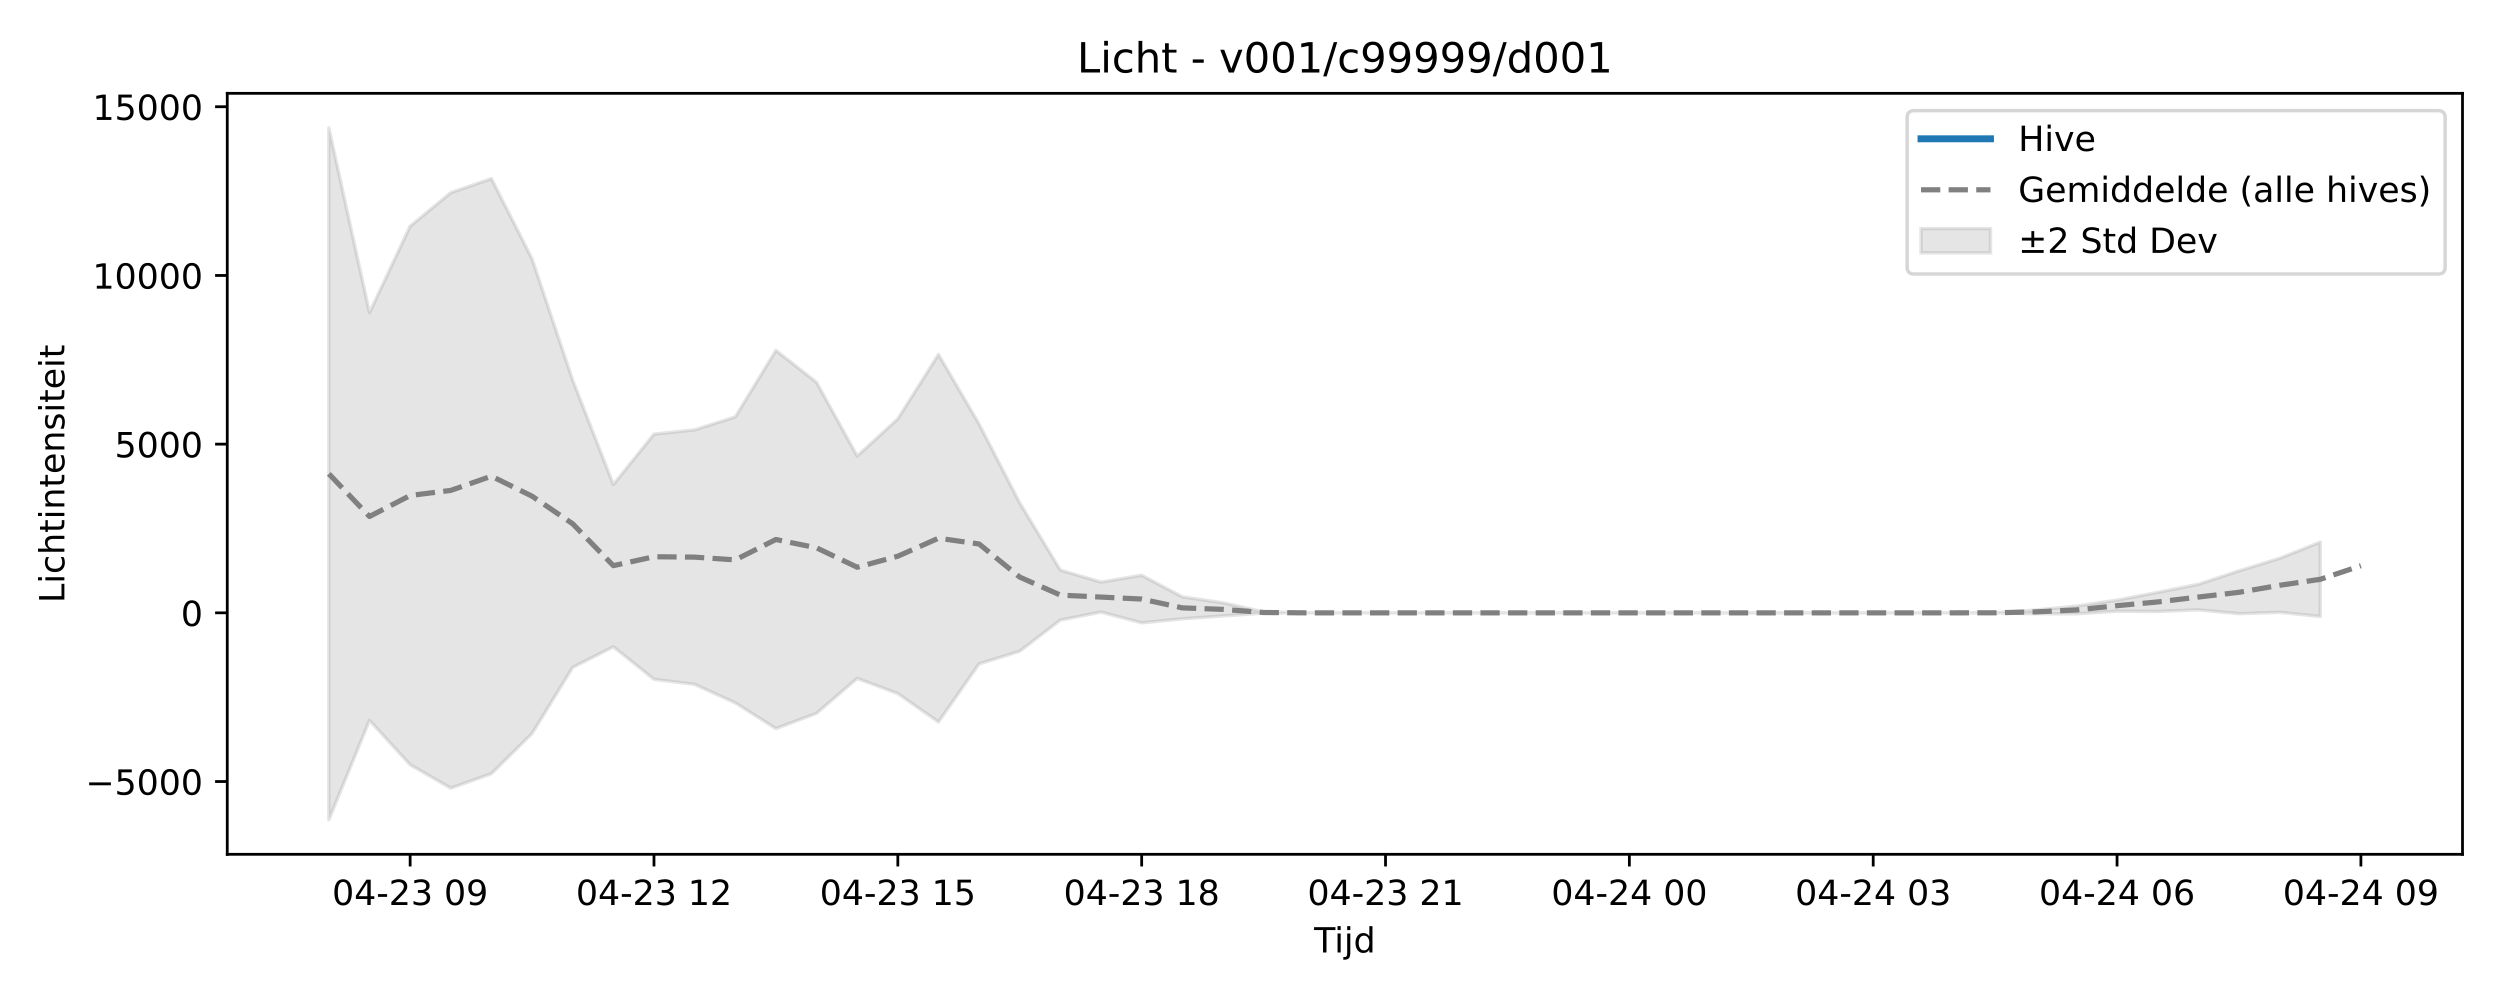
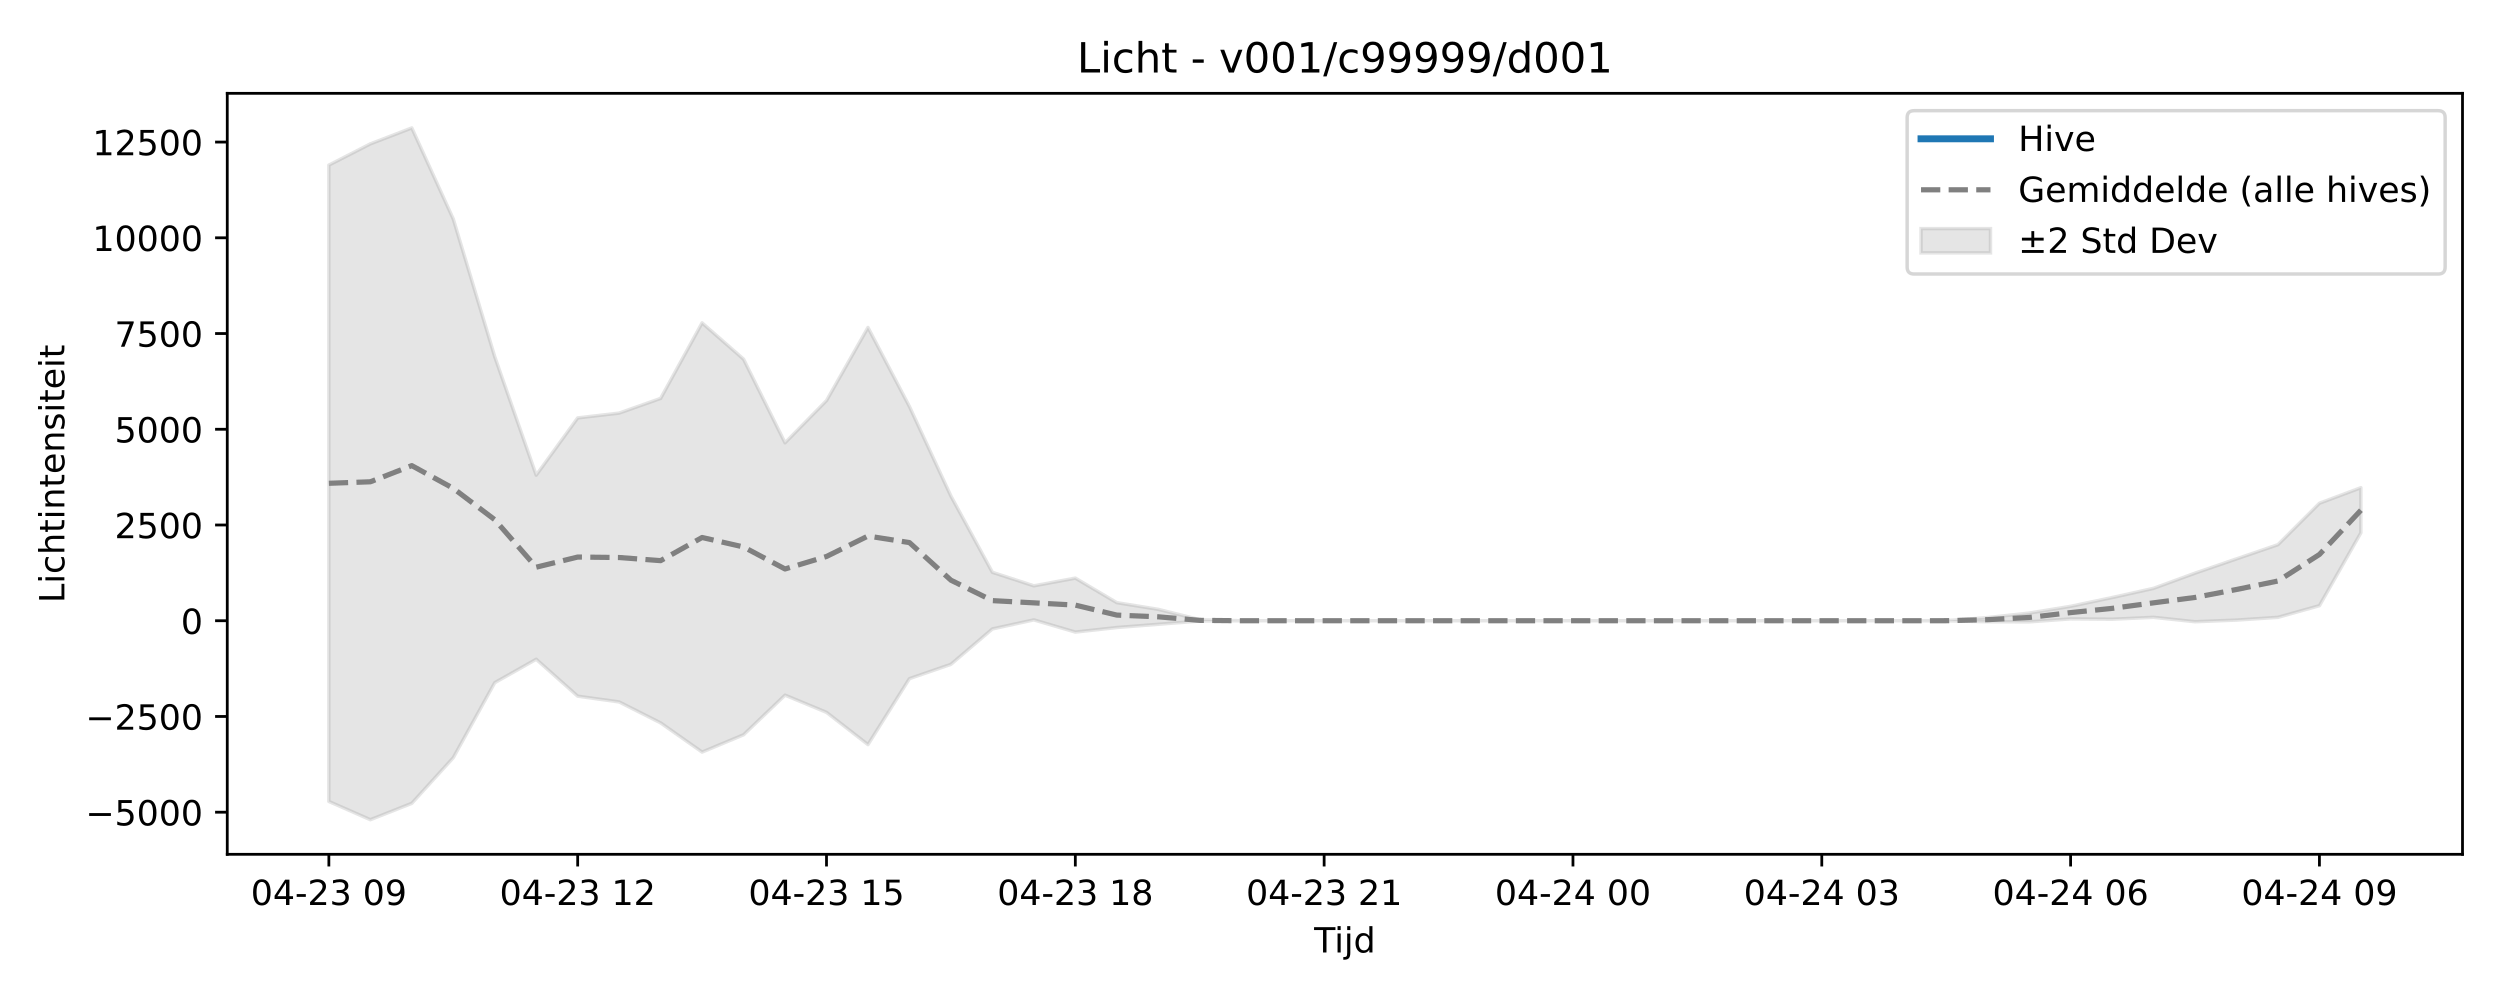
<svg xmlns="http://www.w3.org/2000/svg" xmlns:xlink="http://www.w3.org/1999/xlink" width="720pt" height="288pt" viewBox="0 0 720 288" version="1.1">
  <defs>
    <style type="text/css">*{stroke-linejoin: round; stroke-linecap: butt}</style>
  </defs>
  <g id="figure_1">
    <g id="patch_1">
      <path d="M 0 288  L 720 288  L 720 0  L 0 0  z " style="fill: #ffffff" />
    </g>
    <g id="axes_1">
      <g id="patch_2">
        <path d="M 65.45 246.04  L 709.2 246.04  L 709.2 26.88  L 65.45 26.88  z " style="fill: #ffffff" />
      </g>
      <g id="FillBetweenPolyCollection_1">
        <defs>
-           <path id="m02af21da4d" d="M 94.711 -251.158  L 94.711 -51.922  L 106.416 -80.536  L 118.12 -67.748  L 129.825 -61.015  L 141.53 -65.177  L 153.234 -76.749  L 164.939 -95.782  L 176.643 -101.728  L 188.348 -92.358  L 200.052 -90.897  L 211.757 -85.58  L 223.461 -78.174  L 235.166 -82.567  L 246.87 -92.62  L 258.575 -88.253  L 270.28 -80.075  L 281.984 -96.813  L 293.689 -100.443  L 305.393 -109.422  L 317.098 -111.722  L 328.802 -108.624  L 340.507 -109.78  L 352.211 -110.605  L 363.916 -111.427  L 375.62 -111.502  L 387.325 -111.502  L 399.03 -111.502  L 410.734 -111.502  L 422.439 -111.502  L 434.143 -111.502  L 445.848 -111.502  L 457.552 -111.502  L 469.257 -111.502  L 480.961 -111.502  L 492.666 -111.502  L 504.37 -111.502  L 516.075 -111.502  L 527.78 -111.502  L 539.484 -111.502  L 551.189 -111.502  L 562.893 -111.502  L 574.598 -111.488  L 586.302 -111.245  L 598.007 -111.216  L 609.711 -111.974  L 621.416 -111.889  L 633.12 -112.369  L 644.825 -111.251  L 656.53 -111.666  L 668.234 -110.459  L 668.234 -131.862  L 668.234 -131.862  L 656.53 -127.203  L 644.825 -123.579  L 633.12 -119.726  L 621.416 -117.389  L 609.711 -115.16  L 598.007 -113.452  L 586.302 -112.31  L 574.598 -111.538  L 562.893 -111.502  L 551.189 -111.502  L 539.484 -111.502  L 527.78 -111.502  L 516.075 -111.502  L 504.37 -111.502  L 492.666 -111.502  L 480.961 -111.502  L 469.257 -111.502  L 457.552 -111.502  L 445.848 -111.502  L 434.143 -111.502  L 422.439 -111.502  L 410.734 -111.502  L 399.03 -111.502  L 387.325 -111.502  L 375.62 -111.502  L 363.916 -111.773  L 352.211 -114.395  L 340.507 -116.093  L 328.802 -122.321  L 317.098 -120.363  L 305.393 -123.794  L 293.689 -143.143  L 281.984 -165.858  L 270.28 -185.913  L 258.575 -167.367  L 246.87 -156.656  L 235.166 -177.876  L 223.461 -187.079  L 211.757 -167.92  L 200.052 -164.195  L 188.348 -162.969  L 176.643 -148.45  L 164.939 -178.503  L 153.234 -213.445  L 141.53 -236.55  L 129.825 -232.506  L 118.12 -222.852  L 106.416 -197.965  L 94.711 -251.158  z " style="stroke: #808080; stroke-opacity: 0.2" />
+           <path id="m1ff636d5d5" d="M 94.711 -240.447  L 94.711 -57.178  L 106.655 -51.922  L 118.598 -56.645  L 130.542 -69.78  L 142.485 -91.383  L 154.428 -98.131  L 166.372 -87.497  L 178.315 -85.838  L 190.259 -79.804  L 202.202 -71.398  L 214.146 -76.383  L 226.089 -87.794  L 238.032 -82.838  L 249.976 -73.555  L 261.919 -92.554  L 273.863 -96.673  L 285.806 -106.865  L 297.749 -109.475  L 309.693 -105.959  L 321.636 -107.27  L 333.58 -108.207  L 345.523 -109.14  L 357.466 -109.225  L 369.41 -109.225  L 381.353 -109.225  L 393.297 -109.225  L 405.24 -109.225  L 417.184 -109.225  L 429.127 -109.225  L 441.07 -109.225  L 453.014 -109.225  L 464.957 -109.225  L 476.901 -109.225  L 488.844 -109.225  L 500.787 -109.225  L 512.731 -109.225  L 524.674 -109.225  L 536.618 -109.225  L 548.561 -109.225  L 560.504 -109.21  L 572.448 -108.934  L 584.391 -108.901  L 596.335 -109.761  L 608.278 -109.665  L 620.222 -110.209  L 632.165 -108.941  L 644.108 -109.412  L 656.052 -110.211  L 667.995 -113.562  L 679.939 -134.564  L 679.939 -147.548  L 679.939 -147.548  L 667.995 -143.069  L 656.052 -131.138  L 644.108 -127.046  L 632.165 -122.933  L 620.222 -118.56  L 608.278 -115.908  L 596.335 -113.377  L 584.391 -111.439  L 572.448 -110.143  L 560.504 -109.266  L 548.561 -109.225  L 536.618 -109.225  L 524.674 -109.225  L 512.731 -109.225  L 500.787 -109.225  L 488.844 -109.225  L 476.901 -109.225  L 464.957 -109.225  L 453.014 -109.225  L 441.07 -109.225  L 429.127 -109.225  L 417.184 -109.225  L 405.24 -109.225  L 393.297 -109.225  L 381.353 -109.225  L 369.41 -109.225  L 357.466 -109.225  L 345.523 -109.533  L 333.58 -112.509  L 321.636 -114.437  L 309.693 -121.505  L 297.749 -119.283  L 285.806 -123.177  L 273.863 -145.139  L 261.919 -170.921  L 249.976 -193.685  L 238.032 -172.634  L 226.089 -160.476  L 214.146 -184.562  L 202.202 -195.007  L 190.259 -173.262  L 178.315 -169.033  L 166.372 -167.642  L 154.428 -151.162  L 142.485 -185.273  L 130.542 -224.934  L 118.598 -251.158  L 106.655 -246.569  L 94.711 -240.447  z " style="stroke: #808080; stroke-opacity: 0.2" />
        </defs>
-         <g clip-path="url(#p05d2e9f572)">
-           <use xlink:href="#m02af21da4d" x="0" y="288" style="fill: #808080; fill-opacity: 0.2; stroke: #808080; stroke-opacity: 0.2" />
+         <g clip-path="url(#p33c1672dd4)">
+           <use xlink:href="#m1ff636d5d5" x="0" y="288" style="fill: #808080; fill-opacity: 0.2; stroke: #808080; stroke-opacity: 0.2" />
        </g>
      </g>
      <g id="matplotlib.axis_1">
        <g id="xtick_1">
          <g id="line2d_1">
            <defs>
-               <path id="mad56bdba0e" d="M 0 0  L 0 3.5  " style="stroke: #000000; stroke-width: 0.8" />
-             </defs>
-             <g>
-               <use xlink:href="#mad56bdba0e" x="118.12" y="246.04" style="stroke: #000000; stroke-width: 0.8" />
+               <path id="m5d0e819740" d="M 0 0  L 0 3.5  " style="stroke: #000000; stroke-width: 0.8" />
+             </defs>
+             <g>
+               <use xlink:href="#m5d0e819740" x="94.711" y="246.04" style="stroke: #000000; stroke-width: 0.8" />
            </g>
          </g>
          <g id="text_1">
-             <g transform="translate(95.63999 260.6384) scale(0.1 -0.1)">
+             <g transform="translate(72.2309 260.6384) scale(0.1 -0.1)">
              <defs>
                <path id="DejaVuSans-30" d="M 2034 4250  Q 1547 4250 1301 3770  Q 1056 3291 1056 2328  Q 1056 1369 1301 889  Q 1547 409 2034 409  Q 2525 409 2770 889  Q 3016 1369 3016 2328  Q 3016 3291 2770 3770  Q 2525 4250 2034 4250  z M 2034 4750  Q 2819 4750 3233 4129  Q 3647 3509 3647 2328  Q 3647 1150 3233 529  Q 2819 -91 2034 -91  Q 1250 -91 836 529  Q 422 1150 422 2328  Q 422 3509 836 4129  Q 1250 4750 2034 4750  z " transform="scale(0.015625)" />
                <path id="DejaVuSans-34" d="M 2419 4116  L 825 1625  L 2419 1625  L 2419 4116  z M 2253 4666  L 3047 4666  L 3047 1625  L 3713 1625  L 3713 1100  L 3047 1100  L 3047 0  L 2419 0  L 2419 1100  L 313 1100  L 313 1709  L 2253 4666  z " transform="scale(0.015625)" />
                <path id="DejaVuSans-2d" d="M 313 2009  L 1997 2009  L 1997 1497  L 313 1497  L 313 2009  z " transform="scale(0.015625)" />
                <path id="DejaVuSans-32" d="M 1228 531  L 3431 531  L 3431 0  L 469 0  L 469 531  Q 828 903 1448 1529  Q 2069 2156 2228 2338  Q 2531 2678 2651 2914  Q 2772 3150 2772 3378  Q 2772 3750 2511 3984  Q 2250 4219 1831 4219  Q 1534 4219 1204 4116  Q 875 4013 500 3803  L 500 4441  Q 881 4594 1212 4672  Q 1544 4750 1819 4750  Q 2544 4750 2975 4387  Q 3406 4025 3406 3419  Q 3406 3131 3298 2873  Q 3191 2616 2906 2266  Q 2828 2175 2409 1742  Q 1991 1309 1228 531  z " transform="scale(0.015625)" />
                <path id="DejaVuSans-33" d="M 2597 2516  Q 3050 2419 3304 2112  Q 3559 1806 3559 1356  Q 3559 666 3084 287  Q 2609 -91 1734 -91  Q 1441 -91 1130 -33  Q 819 25 488 141  L 488 750  Q 750 597 1062 519  Q 1375 441 1716 441  Q 2309 441 2620 675  Q 2931 909 2931 1356  Q 2931 1769 2642 2001  Q 2353 2234 1838 2234  L 1294 2234  L 1294 2753  L 1863 2753  Q 2328 2753 2575 2939  Q 2822 3125 2822 3475  Q 2822 3834 2567 4026  Q 2313 4219 1838 4219  Q 1578 4219 1281 4162  Q 984 4106 628 3988  L 628 4550  Q 988 4650 1302 4700  Q 1616 4750 1894 4750  Q 2613 4750 3031 4423  Q 3450 4097 3450 3541  Q 3450 3153 3228 2886  Q 3006 2619 2597 2516  z " transform="scale(0.015625)" />
                <path id="DejaVuSans-20" transform="scale(0.015625)" />
                <path id="DejaVuSans-39" d="M 703 97  L 703 672  Q 941 559 1184 500  Q 1428 441 1663 441  Q 2288 441 2617 861  Q 2947 1281 2994 2138  Q 2813 1869 2534 1725  Q 2256 1581 1919 1581  Q 1219 1581 811 2004  Q 403 2428 403 3163  Q 403 3881 828 4315  Q 1253 4750 1959 4750  Q 2769 4750 3195 4129  Q 3622 3509 3622 2328  Q 3622 1225 3098 567  Q 2575 -91 1691 -91  Q 1453 -91 1209 -44  Q 966 3 703 97  z M 1959 2075  Q 2384 2075 2632 2365  Q 2881 2656 2881 3163  Q 2881 3666 2632 3958  Q 2384 4250 1959 4250  Q 1534 4250 1286 3958  Q 1038 3666 1038 3163  Q 1038 2656 1286 2365  Q 1534 2075 1959 2075  z " transform="scale(0.015625)" />
              </defs>
              <use xlink:href="#DejaVuSans-30" />
              <use xlink:href="#DejaVuSans-34" transform="translate(63.62305 0)" />
              <use xlink:href="#DejaVuSans-2d" transform="translate(127.2461 0)" />
              <use xlink:href="#DejaVuSans-32" transform="translate(163.3301 0)" />
              <use xlink:href="#DejaVuSans-33" transform="translate(226.9531 0)" />
              <use xlink:href="#DejaVuSans-20" transform="translate(290.5762 0)" />
              <use xlink:href="#DejaVuSans-30" transform="translate(322.3633 0)" />
              <use xlink:href="#DejaVuSans-39" transform="translate(385.9863 0)" />
            </g>
          </g>
        </g>
        <g id="xtick_2">
          <g id="line2d_2">
            <g>
-               <use xlink:href="#mad56bdba0e" x="188.348" y="246.04" style="stroke: #000000; stroke-width: 0.8" />
+               <use xlink:href="#m5d0e819740" x="166.372" y="246.04" style="stroke: #000000; stroke-width: 0.8" />
            </g>
          </g>
          <g id="text_2">
-             <g transform="translate(165.8673 260.6384) scale(0.1 -0.1)">
+             <g transform="translate(143.8914 260.6384) scale(0.1 -0.1)">
              <defs>
                <path id="DejaVuSans-31" d="M 794 531  L 1825 531  L 1825 4091  L 703 3866  L 703 4441  L 1819 4666  L 2450 4666  L 2450 531  L 3481 531  L 3481 0  L 794 0  L 794 531  z " transform="scale(0.015625)" />
              </defs>
              <use xlink:href="#DejaVuSans-30" />
              <use xlink:href="#DejaVuSans-34" transform="translate(63.62305 0)" />
              <use xlink:href="#DejaVuSans-2d" transform="translate(127.2461 0)" />
              <use xlink:href="#DejaVuSans-32" transform="translate(163.3301 0)" />
              <use xlink:href="#DejaVuSans-33" transform="translate(226.9531 0)" />
              <use xlink:href="#DejaVuSans-20" transform="translate(290.5762 0)" />
              <use xlink:href="#DejaVuSans-31" transform="translate(322.3633 0)" />
              <use xlink:href="#DejaVuSans-32" transform="translate(385.9863 0)" />
            </g>
          </g>
        </g>
        <g id="xtick_3">
          <g id="line2d_3">
            <g>
-               <use xlink:href="#mad56bdba0e" x="258.575" y="246.04" style="stroke: #000000; stroke-width: 0.8" />
+               <use xlink:href="#m5d0e819740" x="238.032" y="246.04" style="stroke: #000000; stroke-width: 0.8" />
            </g>
          </g>
          <g id="text_3">
-             <g transform="translate(236.0945 260.6384) scale(0.1 -0.1)">
+             <g transform="translate(215.5519 260.6384) scale(0.1 -0.1)">
              <defs>
                <path id="DejaVuSans-35" d="M 691 4666  L 3169 4666  L 3169 4134  L 1269 4134  L 1269 2991  Q 1406 3038 1543 3061  Q 1681 3084 1819 3084  Q 2600 3084 3056 2656  Q 3513 2228 3513 1497  Q 3513 744 3044 326  Q 2575 -91 1722 -91  Q 1428 -91 1123 -41  Q 819 9 494 109  L 494 744  Q 775 591 1075 516  Q 1375 441 1709 441  Q 2250 441 2565 725  Q 2881 1009 2881 1497  Q 2881 1984 2565 2268  Q 2250 2553 1709 2553  Q 1456 2553 1204 2497  Q 953 2441 691 2322  L 691 4666  z " transform="scale(0.015625)" />
              </defs>
              <use xlink:href="#DejaVuSans-30" />
              <use xlink:href="#DejaVuSans-34" transform="translate(63.62305 0)" />
              <use xlink:href="#DejaVuSans-2d" transform="translate(127.2461 0)" />
              <use xlink:href="#DejaVuSans-32" transform="translate(163.3301 0)" />
              <use xlink:href="#DejaVuSans-33" transform="translate(226.9531 0)" />
              <use xlink:href="#DejaVuSans-20" transform="translate(290.5762 0)" />
              <use xlink:href="#DejaVuSans-31" transform="translate(322.3633 0)" />
              <use xlink:href="#DejaVuSans-35" transform="translate(385.9863 0)" />
            </g>
          </g>
        </g>
        <g id="xtick_4">
          <g id="line2d_4">
            <g>
-               <use xlink:href="#mad56bdba0e" x="328.802" y="246.04" style="stroke: #000000; stroke-width: 0.8" />
+               <use xlink:href="#m5d0e819740" x="309.693" y="246.04" style="stroke: #000000; stroke-width: 0.8" />
            </g>
          </g>
          <g id="text_4">
-             <g transform="translate(306.3218 260.6384) scale(0.1 -0.1)">
+             <g transform="translate(287.2123 260.6384) scale(0.1 -0.1)">
              <defs>
                <path id="DejaVuSans-38" d="M 2034 2216  Q 1584 2216 1326 1975  Q 1069 1734 1069 1313  Q 1069 891 1326 650  Q 1584 409 2034 409  Q 2484 409 2743 651  Q 3003 894 3003 1313  Q 3003 1734 2745 1975  Q 2488 2216 2034 2216  z M 1403 2484  Q 997 2584 770 2862  Q 544 3141 544 3541  Q 544 4100 942 4425  Q 1341 4750 2034 4750  Q 2731 4750 3128 4425  Q 3525 4100 3525 3541  Q 3525 3141 3298 2862  Q 3072 2584 2669 2484  Q 3125 2378 3379 2068  Q 3634 1759 3634 1313  Q 3634 634 3220 271  Q 2806 -91 2034 -91  Q 1263 -91 848 271  Q 434 634 434 1313  Q 434 1759 690 2068  Q 947 2378 1403 2484  z M 1172 3481  Q 1172 3119 1398 2916  Q 1625 2713 2034 2713  Q 2441 2713 2670 2916  Q 2900 3119 2900 3481  Q 2900 3844 2670 4047  Q 2441 4250 2034 4250  Q 1625 4250 1398 4047  Q 1172 3844 1172 3481  z " transform="scale(0.015625)" />
              </defs>
              <use xlink:href="#DejaVuSans-30" />
              <use xlink:href="#DejaVuSans-34" transform="translate(63.62305 0)" />
              <use xlink:href="#DejaVuSans-2d" transform="translate(127.2461 0)" />
              <use xlink:href="#DejaVuSans-32" transform="translate(163.3301 0)" />
              <use xlink:href="#DejaVuSans-33" transform="translate(226.9531 0)" />
              <use xlink:href="#DejaVuSans-20" transform="translate(290.5762 0)" />
              <use xlink:href="#DejaVuSans-31" transform="translate(322.3633 0)" />
              <use xlink:href="#DejaVuSans-38" transform="translate(385.9863 0)" />
            </g>
          </g>
        </g>
        <g id="xtick_5">
          <g id="line2d_5">
            <g>
-               <use xlink:href="#mad56bdba0e" x="399.03" y="246.04" style="stroke: #000000; stroke-width: 0.8" />
+               <use xlink:href="#m5d0e819740" x="381.353" y="246.04" style="stroke: #000000; stroke-width: 0.8" />
            </g>
          </g>
          <g id="text_5">
-             <g transform="translate(376.5491 260.6384) scale(0.1 -0.1)">
+             <g transform="translate(358.8728 260.6384) scale(0.1 -0.1)">
              <use xlink:href="#DejaVuSans-30" />
              <use xlink:href="#DejaVuSans-34" transform="translate(63.62305 0)" />
              <use xlink:href="#DejaVuSans-2d" transform="translate(127.2461 0)" />
              <use xlink:href="#DejaVuSans-32" transform="translate(163.3301 0)" />
              <use xlink:href="#DejaVuSans-33" transform="translate(226.9531 0)" />
              <use xlink:href="#DejaVuSans-20" transform="translate(290.5762 0)" />
              <use xlink:href="#DejaVuSans-32" transform="translate(322.3633 0)" />
              <use xlink:href="#DejaVuSans-31" transform="translate(385.9863 0)" />
            </g>
          </g>
        </g>
        <g id="xtick_6">
          <g id="line2d_6">
            <g>
-               <use xlink:href="#mad56bdba0e" x="469.257" y="246.04" style="stroke: #000000; stroke-width: 0.8" />
+               <use xlink:href="#m5d0e819740" x="453.014" y="246.04" style="stroke: #000000; stroke-width: 0.8" />
            </g>
          </g>
          <g id="text_6">
-             <g transform="translate(446.7763 260.6384) scale(0.1 -0.1)">
+             <g transform="translate(430.5333 260.6384) scale(0.1 -0.1)">
              <use xlink:href="#DejaVuSans-30" />
              <use xlink:href="#DejaVuSans-34" transform="translate(63.62305 0)" />
              <use xlink:href="#DejaVuSans-2d" transform="translate(127.2461 0)" />
              <use xlink:href="#DejaVuSans-32" transform="translate(163.3301 0)" />
              <use xlink:href="#DejaVuSans-34" transform="translate(226.9531 0)" />
              <use xlink:href="#DejaVuSans-20" transform="translate(290.5762 0)" />
              <use xlink:href="#DejaVuSans-30" transform="translate(322.3633 0)" />
              <use xlink:href="#DejaVuSans-30" transform="translate(385.9863 0)" />
            </g>
          </g>
        </g>
        <g id="xtick_7">
          <g id="line2d_7">
            <g>
-               <use xlink:href="#mad56bdba0e" x="539.484" y="246.04" style="stroke: #000000; stroke-width: 0.8" />
+               <use xlink:href="#m5d0e819740" x="524.674" y="246.04" style="stroke: #000000; stroke-width: 0.8" />
            </g>
          </g>
          <g id="text_7">
-             <g transform="translate(517.0036 260.6384) scale(0.1 -0.1)">
+             <g transform="translate(502.1938 260.6384) scale(0.1 -0.1)">
              <use xlink:href="#DejaVuSans-30" />
              <use xlink:href="#DejaVuSans-34" transform="translate(63.62305 0)" />
              <use xlink:href="#DejaVuSans-2d" transform="translate(127.2461 0)" />
              <use xlink:href="#DejaVuSans-32" transform="translate(163.3301 0)" />
              <use xlink:href="#DejaVuSans-34" transform="translate(226.9531 0)" />
              <use xlink:href="#DejaVuSans-20" transform="translate(290.5762 0)" />
              <use xlink:href="#DejaVuSans-30" transform="translate(322.3633 0)" />
              <use xlink:href="#DejaVuSans-33" transform="translate(385.9863 0)" />
            </g>
          </g>
        </g>
        <g id="xtick_8">
          <g id="line2d_8">
            <g>
-               <use xlink:href="#mad56bdba0e" x="609.711" y="246.04" style="stroke: #000000; stroke-width: 0.8" />
+               <use xlink:href="#m5d0e819740" x="596.335" y="246.04" style="stroke: #000000; stroke-width: 0.8" />
            </g>
          </g>
          <g id="text_8">
-             <g transform="translate(587.2309 260.6384) scale(0.1 -0.1)">
+             <g transform="translate(573.8543 260.6384) scale(0.1 -0.1)">
              <defs>
                <path id="DejaVuSans-36" d="M 2113 2584  Q 1688 2584 1439 2293  Q 1191 2003 1191 1497  Q 1191 994 1439 701  Q 1688 409 2113 409  Q 2538 409 2786 701  Q 3034 994 3034 1497  Q 3034 2003 2786 2293  Q 2538 2584 2113 2584  z M 3366 4563  L 3366 3988  Q 3128 4100 2886 4159  Q 2644 4219 2406 4219  Q 1781 4219 1451 3797  Q 1122 3375 1075 2522  Q 1259 2794 1537 2939  Q 1816 3084 2150 3084  Q 2853 3084 3261 2657  Q 3669 2231 3669 1497  Q 3669 778 3244 343  Q 2819 -91 2113 -91  Q 1303 -91 875 529  Q 447 1150 447 2328  Q 447 3434 972 4092  Q 1497 4750 2381 4750  Q 2619 4750 2861 4703  Q 3103 4656 3366 4563  z " transform="scale(0.015625)" />
              </defs>
              <use xlink:href="#DejaVuSans-30" />
              <use xlink:href="#DejaVuSans-34" transform="translate(63.62305 0)" />
              <use xlink:href="#DejaVuSans-2d" transform="translate(127.2461 0)" />
              <use xlink:href="#DejaVuSans-32" transform="translate(163.3301 0)" />
              <use xlink:href="#DejaVuSans-34" transform="translate(226.9531 0)" />
              <use xlink:href="#DejaVuSans-20" transform="translate(290.5762 0)" />
              <use xlink:href="#DejaVuSans-30" transform="translate(322.3633 0)" />
              <use xlink:href="#DejaVuSans-36" transform="translate(385.9863 0)" />
            </g>
          </g>
        </g>
        <g id="xtick_9">
          <g id="line2d_9">
            <g>
-               <use xlink:href="#mad56bdba0e" x="679.939" y="246.04" style="stroke: #000000; stroke-width: 0.8" />
+               <use xlink:href="#m5d0e819740" x="667.995" y="246.04" style="stroke: #000000; stroke-width: 0.8" />
            </g>
          </g>
          <g id="text_9">
-             <g transform="translate(657.4582 260.6384) scale(0.1 -0.1)">
+             <g transform="translate(645.5148 260.6384) scale(0.1 -0.1)">
              <use xlink:href="#DejaVuSans-30" />
              <use xlink:href="#DejaVuSans-34" transform="translate(63.62305 0)" />
              <use xlink:href="#DejaVuSans-2d" transform="translate(127.2461 0)" />
              <use xlink:href="#DejaVuSans-32" transform="translate(163.3301 0)" />
              <use xlink:href="#DejaVuSans-34" transform="translate(226.9531 0)" />
              <use xlink:href="#DejaVuSans-20" transform="translate(290.5762 0)" />
              <use xlink:href="#DejaVuSans-30" transform="translate(322.3633 0)" />
              <use xlink:href="#DejaVuSans-39" transform="translate(385.9863 0)" />
            </g>
          </g>
        </g>
        <g id="text_10">
          <g transform="translate(378.475 274.3166) scale(0.1 -0.1)">
            <defs>
              <path id="DejaVuSans-54" d="M -19 4666  L 3928 4666  L 3928 4134  L 2272 4134  L 2272 0  L 1638 0  L 1638 4134  L -19 4134  L -19 4666  z " transform="scale(0.015625)" />
              <path id="DejaVuSans-69" d="M 603 3500  L 1178 3500  L 1178 0  L 603 0  L 603 3500  z M 603 4863  L 1178 4863  L 1178 4134  L 603 4134  L 603 4863  z " transform="scale(0.015625)" />
              <path id="DejaVuSans-6a" d="M 603 3500  L 1178 3500  L 1178 -63  Q 1178 -731 923 -1031  Q 669 -1331 103 -1331  L -116 -1331  L -116 -844  L 38 -844  Q 366 -844 484 -692  Q 603 -541 603 -63  L 603 3500  z M 603 4863  L 1178 4863  L 1178 4134  L 603 4134  L 603 4863  z " transform="scale(0.015625)" />
              <path id="DejaVuSans-64" d="M 2906 2969  L 2906 4863  L 3481 4863  L 3481 0  L 2906 0  L 2906 525  Q 2725 213 2448 61  Q 2172 -91 1784 -91  Q 1150 -91 751 415  Q 353 922 353 1747  Q 353 2572 751 3078  Q 1150 3584 1784 3584  Q 2172 3584 2448 3432  Q 2725 3281 2906 2969  z M 947 1747  Q 947 1113 1208 752  Q 1469 391 1925 391  Q 2381 391 2643 752  Q 2906 1113 2906 1747  Q 2906 2381 2643 2742  Q 2381 3103 1925 3103  Q 1469 3103 1208 2742  Q 947 2381 947 1747  z " transform="scale(0.015625)" />
            </defs>
            <use xlink:href="#DejaVuSans-54" />
            <use xlink:href="#DejaVuSans-69" transform="translate(57.95898 0)" />
            <use xlink:href="#DejaVuSans-6a" transform="translate(85.74219 0)" />
            <use xlink:href="#DejaVuSans-64" transform="translate(113.5254 0)" />
          </g>
        </g>
      </g>
      <g id="matplotlib.axis_2">
        <g id="ytick_1">
          <g id="line2d_10">
            <defs>
-               <path id="m59cf942f14" d="M 0 0  L -3.5 0  " style="stroke: #000000; stroke-width: 0.8" />
-             </defs>
-             <g>
-               <use xlink:href="#m59cf942f14" x="65.45" y="225.083" style="stroke: #000000; stroke-width: 0.8" />
+               <path id="m430ca099f4" d="M 0 0  L -3.5 0  " style="stroke: #000000; stroke-width: 0.8" />
+             </defs>
+             <g>
+               <use xlink:href="#m430ca099f4" x="65.45" y="233.92" style="stroke: #000000; stroke-width: 0.8" />
            </g>
          </g>
          <g id="text_11">
-             <g transform="translate(24.62031 228.8824) scale(0.1 -0.1)">
+             <g transform="translate(24.62031 237.7193) scale(0.1 -0.1)">
              <defs>
                <path id="DejaVuSans-2212" d="M 678 2272  L 4684 2272  L 4684 1741  L 678 1741  L 678 2272  z " transform="scale(0.015625)" />
              </defs>
              <use xlink:href="#DejaVuSans-2212" />
              <use xlink:href="#DejaVuSans-35" transform="translate(83.78906 0)" />
              <use xlink:href="#DejaVuSans-30" transform="translate(147.4121 0)" />
              <use xlink:href="#DejaVuSans-30" transform="translate(211.0352 0)" />
              <use xlink:href="#DejaVuSans-30" transform="translate(274.6582 0)" />
            </g>
          </g>
        </g>
        <g id="ytick_2">
          <g id="line2d_11">
            <g>
-               <use xlink:href="#m59cf942f14" x="65.45" y="176.498" style="stroke: #000000; stroke-width: 0.8" />
+               <use xlink:href="#m430ca099f4" x="65.45" y="206.347" style="stroke: #000000; stroke-width: 0.8" />
            </g>
          </g>
          <g id="text_12">
-             <g transform="translate(52.0875 180.2973) scale(0.1 -0.1)">
-               <use xlink:href="#DejaVuSans-30" />
+             <g transform="translate(24.62031 210.1465) scale(0.1 -0.1)">
+               <use xlink:href="#DejaVuSans-2212" />
+               <use xlink:href="#DejaVuSans-32" transform="translate(83.78906 0)" />
+               <use xlink:href="#DejaVuSans-35" transform="translate(147.4121 0)" />
+               <use xlink:href="#DejaVuSans-30" transform="translate(211.0352 0)" />
+               <use xlink:href="#DejaVuSans-30" transform="translate(274.6582 0)" />
            </g>
          </g>
        </g>
        <g id="ytick_3">
          <g id="line2d_12">
            <g>
-               <use xlink:href="#m59cf942f14" x="65.45" y="127.913" style="stroke: #000000; stroke-width: 0.8" />
+               <use xlink:href="#m430ca099f4" x="65.45" y="178.775" style="stroke: #000000; stroke-width: 0.8" />
            </g>
          </g>
          <g id="text_13">
-             <g transform="translate(33 131.7121) scale(0.1 -0.1)">
+             <g transform="translate(52.0875 182.5737) scale(0.1 -0.1)">
+               <use xlink:href="#DejaVuSans-30" />
+             </g>
+           </g>
+         </g>
+         <g id="ytick_4">
+           <g id="line2d_13">
+             <g>
+               <use xlink:href="#m430ca099f4" x="65.45" y="151.202" style="stroke: #000000; stroke-width: 0.8" />
+             </g>
+           </g>
+           <g id="text_14">
+             <g transform="translate(33 155.001) scale(0.1 -0.1)">
+               <use xlink:href="#DejaVuSans-32" />
+               <use xlink:href="#DejaVuSans-35" transform="translate(63.62305 0)" />
+               <use xlink:href="#DejaVuSans-30" transform="translate(127.2461 0)" />
+               <use xlink:href="#DejaVuSans-30" transform="translate(190.8691 0)" />
+             </g>
+           </g>
+         </g>
+         <g id="ytick_5">
+           <g id="line2d_14">
+             <g>
+               <use xlink:href="#m430ca099f4" x="65.45" y="123.629" style="stroke: #000000; stroke-width: 0.8" />
+             </g>
+           </g>
+           <g id="text_15">
+             <g transform="translate(33 127.4282) scale(0.1 -0.1)">
              <use xlink:href="#DejaVuSans-35" />
              <use xlink:href="#DejaVuSans-30" transform="translate(63.62305 0)" />
              <use xlink:href="#DejaVuSans-30" transform="translate(127.2461 0)" />
              <use xlink:href="#DejaVuSans-30" transform="translate(190.8691 0)" />
            </g>
          </g>
        </g>
-         <g id="ytick_4">
-           <g id="line2d_13">
-             <g>
-               <use xlink:href="#m59cf942f14" x="65.45" y="79.328" style="stroke: #000000; stroke-width: 0.8" />
-             </g>
-           </g>
-           <g id="text_14">
-             <g transform="translate(26.6375 83.12697) scale(0.1 -0.1)">
+         <g id="ytick_6">
+           <g id="line2d_15">
+             <g>
+               <use xlink:href="#m430ca099f4" x="65.45" y="96.056" style="stroke: #000000; stroke-width: 0.8" />
+             </g>
+           </g>
+           <g id="text_16">
+             <g transform="translate(33 99.85543) scale(0.1 -0.1)">
+               <defs>
+                 <path id="DejaVuSans-37" d="M 525 4666  L 3525 4666  L 3525 4397  L 1831 0  L 1172 0  L 2766 4134  L 525 4134  L 525 4666  z " transform="scale(0.015625)" />
+               </defs>
+               <use xlink:href="#DejaVuSans-37" />
+               <use xlink:href="#DejaVuSans-35" transform="translate(63.62305 0)" />
+               <use xlink:href="#DejaVuSans-30" transform="translate(127.2461 0)" />
+               <use xlink:href="#DejaVuSans-30" transform="translate(190.8691 0)" />
+             </g>
+           </g>
+         </g>
+         <g id="ytick_7">
+           <g id="line2d_16">
+             <g>
+               <use xlink:href="#m430ca099f4" x="65.45" y="68.483" style="stroke: #000000; stroke-width: 0.8" />
+             </g>
+           </g>
+           <g id="text_17">
+             <g transform="translate(26.6375 72.28266) scale(0.1 -0.1)">
              <use xlink:href="#DejaVuSans-31" />
              <use xlink:href="#DejaVuSans-30" transform="translate(63.62305 0)" />
              <use xlink:href="#DejaVuSans-30" transform="translate(127.2461 0)" />
              <use xlink:href="#DejaVuSans-30" transform="translate(190.8691 0)" />
              <use xlink:href="#DejaVuSans-30" transform="translate(254.4922 0)" />
            </g>
          </g>
        </g>
-         <g id="ytick_5">
-           <g id="line2d_14">
-             <g>
-               <use xlink:href="#m59cf942f14" x="65.45" y="30.743" style="stroke: #000000; stroke-width: 0.8" />
-             </g>
-           </g>
-           <g id="text_15">
-             <g transform="translate(26.6375 34.54182) scale(0.1 -0.1)">
+         <g id="ytick_8">
+           <g id="line2d_17">
+             <g>
+               <use xlink:href="#m430ca099f4" x="65.45" y="40.911" style="stroke: #000000; stroke-width: 0.8" />
+             </g>
+           </g>
+           <g id="text_18">
+             <g transform="translate(26.6375 44.70989) scale(0.1 -0.1)">
              <use xlink:href="#DejaVuSans-31" />
-               <use xlink:href="#DejaVuSans-35" transform="translate(63.62305 0)" />
-               <use xlink:href="#DejaVuSans-30" transform="translate(127.2461 0)" />
+               <use xlink:href="#DejaVuSans-32" transform="translate(63.62305 0)" />
+               <use xlink:href="#DejaVuSans-35" transform="translate(127.2461 0)" />
              <use xlink:href="#DejaVuSans-30" transform="translate(190.8691 0)" />
              <use xlink:href="#DejaVuSans-30" transform="translate(254.4922 0)" />
            </g>
          </g>
        </g>
-         <g id="text_16">
+         <g id="text_19">
          <g transform="translate(18.54062 173.6561) rotate(-90) scale(0.1 -0.1)">
            <defs>
              <path id="DejaVuSans-4c" d="M 628 4666  L 1259 4666  L 1259 531  L 3531 531  L 3531 0  L 628 0  L 628 4666  z " transform="scale(0.015625)" />
              <path id="DejaVuSans-63" d="M 3122 3366  L 3122 2828  Q 2878 2963 2633 3030  Q 2388 3097 2138 3097  Q 1578 3097 1268 2742  Q 959 2388 959 1747  Q 959 1106 1268 751  Q 1578 397 2138 397  Q 2388 397 2633 464  Q 2878 531 3122 666  L 3122 134  Q 2881 22 2623 -34  Q 2366 -91 2075 -91  Q 1284 -91 818 406  Q 353 903 353 1747  Q 353 2603 823 3093  Q 1294 3584 2113 3584  Q 2378 3584 2631 3529  Q 2884 3475 3122 3366  z " transform="scale(0.015625)" />
              <path id="DejaVuSans-68" d="M 3513 2113  L 3513 0  L 2938 0  L 2938 2094  Q 2938 2591 2744 2837  Q 2550 3084 2163 3084  Q 1697 3084 1428 2787  Q 1159 2491 1159 1978  L 1159 0  L 581 0  L 581 4863  L 1159 4863  L 1159 2956  Q 1366 3272 1645 3428  Q 1925 3584 2291 3584  Q 2894 3584 3203 3211  Q 3513 2838 3513 2113  z " transform="scale(0.015625)" />
              <path id="DejaVuSans-74" d="M 1172 4494  L 1172 3500  L 2356 3500  L 2356 3053  L 1172 3053  L 1172 1153  Q 1172 725 1289 603  Q 1406 481 1766 481  L 2356 481  L 2356 0  L 1766 0  Q 1100 0 847 248  Q 594 497 594 1153  L 594 3053  L 172 3053  L 172 3500  L 594 3500  L 594 4494  L 1172 4494  z " transform="scale(0.015625)" />
              <path id="DejaVuSans-6e" d="M 3513 2113  L 3513 0  L 2938 0  L 2938 2094  Q 2938 2591 2744 2837  Q 2550 3084 2163 3084  Q 1697 3084 1428 2787  Q 1159 2491 1159 1978  L 1159 0  L 581 0  L 581 3500  L 1159 3500  L 1159 2956  Q 1366 3272 1645 3428  Q 1925 3584 2291 3584  Q 2894 3584 3203 3211  Q 3513 2838 3513 2113  z " transform="scale(0.015625)" />
              <path id="DejaVuSans-65" d="M 3597 1894  L 3597 1613  L 953 1613  Q 991 1019 1311 708  Q 1631 397 2203 397  Q 2534 397 2845 478  Q 3156 559 3463 722  L 3463 178  Q 3153 47 2828 -22  Q 2503 -91 2169 -91  Q 1331 -91 842 396  Q 353 884 353 1716  Q 353 2575 817 3079  Q 1281 3584 2069 3584  Q 2775 3584 3186 3129  Q 3597 2675 3597 1894  z M 3022 2063  Q 3016 2534 2758 2815  Q 2500 3097 2075 3097  Q 1594 3097 1305 2825  Q 1016 2553 972 2059  L 3022 2063  z " transform="scale(0.015625)" />
              <path id="DejaVuSans-73" d="M 2834 3397  L 2834 2853  Q 2591 2978 2328 3040  Q 2066 3103 1784 3103  Q 1356 3103 1142 2972  Q 928 2841 928 2578  Q 928 2378 1081 2264  Q 1234 2150 1697 2047  L 1894 2003  Q 2506 1872 2764 1633  Q 3022 1394 3022 966  Q 3022 478 2636 193  Q 2250 -91 1575 -91  Q 1294 -91 989 -36  Q 684 19 347 128  L 347 722  Q 666 556 975 473  Q 1284 391 1588 391  Q 1994 391 2212 530  Q 2431 669 2431 922  Q 2431 1156 2273 1281  Q 2116 1406 1581 1522  L 1381 1569  Q 847 1681 609 1914  Q 372 2147 372 2553  Q 372 3047 722 3315  Q 1072 3584 1716 3584  Q 2034 3584 2315 3537  Q 2597 3491 2834 3397  z " transform="scale(0.015625)" />
            </defs>
            <use xlink:href="#DejaVuSans-4c" />
            <use xlink:href="#DejaVuSans-69" transform="translate(55.71289 0)" />
            <use xlink:href="#DejaVuSans-63" transform="translate(83.49609 0)" />
            <use xlink:href="#DejaVuSans-68" transform="translate(138.4766 0)" />
            <use xlink:href="#DejaVuSans-74" transform="translate(201.8555 0)" />
            <use xlink:href="#DejaVuSans-69" transform="translate(241.0645 0)" />
            <use xlink:href="#DejaVuSans-6e" transform="translate(268.8477 0)" />
            <use xlink:href="#DejaVuSans-74" transform="translate(332.2266 0)" />
            <use xlink:href="#DejaVuSans-65" transform="translate(371.4355 0)" />
            <use xlink:href="#DejaVuSans-6e" transform="translate(432.959 0)" />
            <use xlink:href="#DejaVuSans-73" transform="translate(496.3379 0)" />
            <use xlink:href="#DejaVuSans-69" transform="translate(548.4375 0)" />
            <use xlink:href="#DejaVuSans-74" transform="translate(576.2207 0)" />
            <use xlink:href="#DejaVuSans-65" transform="translate(615.4297 0)" />
            <use xlink:href="#DejaVuSans-69" transform="translate(676.9531 0)" />
            <use xlink:href="#DejaVuSans-74" transform="translate(704.7363 0)" />
          </g>
        </g>
      </g>
-       <g id="line2d_15">
-         <path clip-path="url(#p05d2e9f572)" style="fill: none; stroke: #1f77b4; stroke-width: 2; stroke-linecap: square" />
-       </g>
-       <g id="line2d_16">
-         <path d="M 94.711 136.46  L 106.416 148.749  L 118.12 142.7  L 129.825 141.239  L 141.53 137.137  L 153.234 142.903  L 164.939 150.858  L 176.643 162.911  L 188.348 160.336  L 200.052 160.454  L 211.757 161.25  L 223.461 155.373  L 235.166 157.779  L 246.87 163.362  L 258.575 160.19  L 270.28 155.006  L 281.984 156.665  L 293.689 166.207  L 305.393 171.392  L 317.098 171.958  L 328.802 172.528  L 340.507 175.063  L 352.211 175.5  L 363.916 176.4  L 375.62 176.498  L 387.325 176.498  L 399.03 176.498  L 410.734 176.498  L 422.439 176.498  L 434.143 176.498  L 445.848 176.498  L 457.552 176.498  L 469.257 176.498  L 480.961 176.498  L 492.666 176.498  L 504.37 176.498  L 516.075 176.498  L 527.78 176.498  L 539.484 176.498  L 551.189 176.498  L 562.893 176.498  L 574.598 176.487  L 586.302 176.222  L 598.007 175.666  L 609.711 174.433  L 621.416 173.361  L 633.12 171.953  L 644.825 170.585  L 656.53 168.565  L 668.234 166.84  L 679.939 162.935  " clip-path="url(#p05d2e9f572)" style="fill: none; stroke-dasharray: 5.55,2.4; stroke-dashoffset: 0; stroke: #808080; stroke-width: 1.5" />
+       <g id="line2d_18">
+         <path clip-path="url(#p33c1672dd4)" style="fill: none; stroke: #1f77b4; stroke-width: 2; stroke-linecap: square" />
+       </g>
+       <g id="line2d_19">
+         <path d="M 94.711 139.188  L 106.655 138.755  L 118.598 134.098  L 130.542 140.643  L 142.485 149.672  L 154.428 163.353  L 166.372 160.43  L 178.315 160.564  L 190.259 161.467  L 202.202 154.798  L 214.146 157.527  L 226.089 163.865  L 238.032 160.264  L 249.976 154.38  L 261.919 156.263  L 273.863 167.094  L 285.806 172.979  L 297.749 173.621  L 309.693 174.268  L 321.636 177.146  L 333.58 177.642  L 345.523 178.663  L 357.466 178.775  L 369.41 178.775  L 381.353 178.775  L 393.297 178.775  L 405.24 178.775  L 417.184 178.775  L 429.127 178.775  L 441.07 178.775  L 453.014 178.775  L 464.957 178.775  L 476.901 178.775  L 488.844 178.775  L 500.787 178.775  L 512.731 178.775  L 524.674 178.775  L 536.618 178.775  L 548.561 178.775  L 560.504 178.762  L 572.448 178.462  L 584.391 177.83  L 596.335 176.431  L 608.278 175.214  L 620.222 173.615  L 632.165 172.063  L 644.108 169.771  L 656.052 167.326  L 667.995 159.685  L 679.939 146.944  " clip-path="url(#p33c1672dd4)" style="fill: none; stroke-dasharray: 5.55,2.4; stroke-dashoffset: 0; stroke: #808080; stroke-width: 1.5" />
      </g>
      <g id="patch_3">
        <path d="M 65.45 246.04  L 65.45 26.88  " style="fill: none; stroke: #000000; stroke-width: 0.8; stroke-linejoin: miter; stroke-linecap: square" />
      </g>
      <g id="patch_4">
        <path d="M 709.2 246.04  L 709.2 26.88  " style="fill: none; stroke: #000000; stroke-width: 0.8; stroke-linejoin: miter; stroke-linecap: square" />
      </g>
      <g id="patch_5">
        <path d="M 65.45 246.04  L 709.2 246.04  " style="fill: none; stroke: #000000; stroke-width: 0.8; stroke-linejoin: miter; stroke-linecap: square" />
      </g>
      <g id="patch_6">
        <path d="M 65.45 26.88  L 709.2 26.88  " style="fill: none; stroke: #000000; stroke-width: 0.8; stroke-linejoin: miter; stroke-linecap: square" />
      </g>
-       <g id="text_17">
+       <g id="text_20">
        <g transform="translate(310.1884 20.88) scale(0.12 -0.12)">
          <defs>
            <path id="DejaVuSans-76" d="M 191 3500  L 800 3500  L 1894 563  L 2988 3500  L 3597 3500  L 2284 0  L 1503 0  L 191 3500  z " transform="scale(0.015625)" />
            <path id="DejaVuSans-2f" d="M 1625 4666  L 2156 4666  L 531 -594  L 0 -594  L 1625 4666  z " transform="scale(0.015625)" />
          </defs>
          <use xlink:href="#DejaVuSans-4c" />
          <use xlink:href="#DejaVuSans-69" transform="translate(55.71289 0)" />
          <use xlink:href="#DejaVuSans-63" transform="translate(83.49609 0)" />
          <use xlink:href="#DejaVuSans-68" transform="translate(138.4766 0)" />
          <use xlink:href="#DejaVuSans-74" transform="translate(201.8555 0)" />
          <use xlink:href="#DejaVuSans-20" transform="translate(241.0645 0)" />
          <use xlink:href="#DejaVuSans-2d" transform="translate(272.8516 0)" />
          <use xlink:href="#DejaVuSans-20" transform="translate(308.9355 0)" />
          <use xlink:href="#DejaVuSans-76" transform="translate(340.7227 0)" />
          <use xlink:href="#DejaVuSans-30" transform="translate(399.9023 0)" />
          <use xlink:href="#DejaVuSans-30" transform="translate(463.5254 0)" />
          <use xlink:href="#DejaVuSans-31" transform="translate(527.1484 0)" />
          <use xlink:href="#DejaVuSans-2f" transform="translate(590.7715 0)" />
          <use xlink:href="#DejaVuSans-63" transform="translate(624.4629 0)" />
          <use xlink:href="#DejaVuSans-39" transform="translate(679.4434 0)" />
          <use xlink:href="#DejaVuSans-39" transform="translate(743.0664 0)" />
          <use xlink:href="#DejaVuSans-39" transform="translate(806.6895 0)" />
          <use xlink:href="#DejaVuSans-39" transform="translate(870.3125 0)" />
          <use xlink:href="#DejaVuSans-39" transform="translate(933.9355 0)" />
          <use xlink:href="#DejaVuSans-2f" transform="translate(997.5586 0)" />
          <use xlink:href="#DejaVuSans-64" transform="translate(1031.25 0)" />
          <use xlink:href="#DejaVuSans-30" transform="translate(1094.727 0)" />
          <use xlink:href="#DejaVuSans-30" transform="translate(1158.35 0)" />
          <use xlink:href="#DejaVuSans-31" transform="translate(1221.973 0)" />
        </g>
      </g>
      <g id="legend_1">
        <g id="patch_7">
          <path d="M 551.256 78.914  L 702.2 78.914  Q 704.2 78.914 704.2 76.914  L 704.2 33.88  Q 704.2 31.88 702.2 31.88  L 551.256 31.88  Q 549.256 31.88 549.256 33.88  L 549.256 76.914  Q 549.256 78.914 551.256 78.914  z " style="fill: #ffffff; opacity: 0.8; stroke: #cccccc; stroke-linejoin: miter" />
        </g>
-         <g id="line2d_17">
+         <g id="line2d_20">
          <path d="M 553.256 39.978  L 563.256 39.978  L 573.256 39.978  " style="fill: none; stroke: #1f77b4; stroke-width: 2; stroke-linecap: square" />
        </g>
-         <g id="text_18">
+         <g id="text_21">
          <g transform="translate(581.2563 43.47844) scale(0.1 -0.1)">
            <defs>
              <path id="DejaVuSans-48" d="M 628 4666  L 1259 4666  L 1259 2753  L 3553 2753  L 3553 4666  L 4184 4666  L 4184 0  L 3553 0  L 3553 2222  L 1259 2222  L 1259 0  L 628 0  L 628 4666  z " transform="scale(0.015625)" />
            </defs>
            <use xlink:href="#DejaVuSans-48" />
            <use xlink:href="#DejaVuSans-69" transform="translate(75.19531 0)" />
            <use xlink:href="#DejaVuSans-76" transform="translate(102.9785 0)" />
            <use xlink:href="#DejaVuSans-65" transform="translate(162.1582 0)" />
          </g>
        </g>
-         <g id="line2d_18">
+         <g id="line2d_21">
          <path d="M 553.256 54.657  L 563.256 54.657  L 573.256 54.657  " style="fill: none; stroke-dasharray: 5.55,2.4; stroke-dashoffset: 0; stroke: #808080; stroke-width: 1.5" />
        </g>
-         <g id="text_19">
+         <g id="text_22">
          <g transform="translate(581.2563 58.15656) scale(0.1 -0.1)">
            <defs>
              <path id="DejaVuSans-47" d="M 3809 666  L 3809 1919  L 2778 1919  L 2778 2438  L 4434 2438  L 4434 434  Q 4069 175 3628 42  Q 3188 -91 2688 -91  Q 1594 -91 976 548  Q 359 1188 359 2328  Q 359 3472 976 4111  Q 1594 4750 2688 4750  Q 3144 4750 3555 4637  Q 3966 4525 4313 4306  L 4313 3634  Q 3963 3931 3569 4081  Q 3175 4231 2741 4231  Q 1884 4231 1454 3753  Q 1025 3275 1025 2328  Q 1025 1384 1454 906  Q 1884 428 2741 428  Q 3075 428 3337 486  Q 3600 544 3809 666  z " transform="scale(0.015625)" />
              <path id="DejaVuSans-6d" d="M 3328 2828  Q 3544 3216 3844 3400  Q 4144 3584 4550 3584  Q 5097 3584 5394 3201  Q 5691 2819 5691 2113  L 5691 0  L 5113 0  L 5113 2094  Q 5113 2597 4934 2840  Q 4756 3084 4391 3084  Q 3944 3084 3684 2787  Q 3425 2491 3425 1978  L 3425 0  L 2847 0  L 2847 2094  Q 2847 2600 2669 2842  Q 2491 3084 2119 3084  Q 1678 3084 1418 2786  Q 1159 2488 1159 1978  L 1159 0  L 581 0  L 581 3500  L 1159 3500  L 1159 2956  Q 1356 3278 1631 3431  Q 1906 3584 2284 3584  Q 2666 3584 2933 3390  Q 3200 3197 3328 2828  z " transform="scale(0.015625)" />
              <path id="DejaVuSans-6c" d="M 603 4863  L 1178 4863  L 1178 0  L 603 0  L 603 4863  z " transform="scale(0.015625)" />
              <path id="DejaVuSans-28" d="M 1984 4856  Q 1566 4138 1362 3434  Q 1159 2731 1159 2009  Q 1159 1288 1364 580  Q 1569 -128 1984 -844  L 1484 -844  Q 1016 -109 783 600  Q 550 1309 550 2009  Q 550 2706 781 3412  Q 1013 4119 1484 4856  L 1984 4856  z " transform="scale(0.015625)" />
              <path id="DejaVuSans-61" d="M 2194 1759  Q 1497 1759 1228 1600  Q 959 1441 959 1056  Q 959 750 1161 570  Q 1363 391 1709 391  Q 2188 391 2477 730  Q 2766 1069 2766 1631  L 2766 1759  L 2194 1759  z M 3341 1997  L 3341 0  L 2766 0  L 2766 531  Q 2569 213 2275 61  Q 1981 -91 1556 -91  Q 1019 -91 701 211  Q 384 513 384 1019  Q 384 1609 779 1909  Q 1175 2209 1959 2209  L 2766 2209  L 2766 2266  Q 2766 2663 2505 2880  Q 2244 3097 1772 3097  Q 1472 3097 1187 3025  Q 903 2953 641 2809  L 641 3341  Q 956 3463 1253 3523  Q 1550 3584 1831 3584  Q 2591 3584 2966 3190  Q 3341 2797 3341 1997  z " transform="scale(0.015625)" />
              <path id="DejaVuSans-29" d="M 513 4856  L 1013 4856  Q 1481 4119 1714 3412  Q 1947 2706 1947 2009  Q 1947 1309 1714 600  Q 1481 -109 1013 -844  L 513 -844  Q 928 -128 1133 580  Q 1338 1288 1338 2009  Q 1338 2731 1133 3434  Q 928 4138 513 4856  z " transform="scale(0.015625)" />
            </defs>
            <use xlink:href="#DejaVuSans-47" />
            <use xlink:href="#DejaVuSans-65" transform="translate(77.49023 0)" />
            <use xlink:href="#DejaVuSans-6d" transform="translate(139.0137 0)" />
            <use xlink:href="#DejaVuSans-69" transform="translate(236.4258 0)" />
            <use xlink:href="#DejaVuSans-64" transform="translate(264.209 0)" />
            <use xlink:href="#DejaVuSans-64" transform="translate(327.6855 0)" />
            <use xlink:href="#DejaVuSans-65" transform="translate(391.1621 0)" />
            <use xlink:href="#DejaVuSans-6c" transform="translate(452.6855 0)" />
            <use xlink:href="#DejaVuSans-64" transform="translate(480.4688 0)" />
            <use xlink:href="#DejaVuSans-65" transform="translate(543.9453 0)" />
            <use xlink:href="#DejaVuSans-20" transform="translate(605.4688 0)" />
            <use xlink:href="#DejaVuSans-28" transform="translate(637.2559 0)" />
            <use xlink:href="#DejaVuSans-61" transform="translate(676.2695 0)" />
            <use xlink:href="#DejaVuSans-6c" transform="translate(737.5488 0)" />
            <use xlink:href="#DejaVuSans-6c" transform="translate(765.332 0)" />
            <use xlink:href="#DejaVuSans-65" transform="translate(793.1152 0)" />
            <use xlink:href="#DejaVuSans-20" transform="translate(854.6387 0)" />
            <use xlink:href="#DejaVuSans-68" transform="translate(886.4258 0)" />
            <use xlink:href="#DejaVuSans-69" transform="translate(949.8047 0)" />
            <use xlink:href="#DejaVuSans-76" transform="translate(977.5879 0)" />
            <use xlink:href="#DejaVuSans-65" transform="translate(1036.768 0)" />
            <use xlink:href="#DejaVuSans-73" transform="translate(1098.291 0)" />
            <use xlink:href="#DejaVuSans-29" transform="translate(1150.391 0)" />
          </g>
        </g>
        <g id="patch_8">
          <path d="M 553.256 72.835  L 573.256 72.835  L 573.256 65.835  L 553.256 65.835  z " style="fill: #808080; fill-opacity: 0.2; stroke: #808080; stroke-opacity: 0.2; stroke-linejoin: miter" />
        </g>
-         <g id="text_20">
+         <g id="text_23">
          <g transform="translate(581.2563 72.83469) scale(0.1 -0.1)">
            <defs>
              <path id="DejaVuSans-b1" d="M 2944 4013  L 2944 2803  L 4684 2803  L 4684 2272  L 2944 2272  L 2944 1063  L 2419 1063  L 2419 2272  L 678 2272  L 678 2803  L 2419 2803  L 2419 4013  L 2944 4013  z M 678 531  L 4684 531  L 4684 0  L 678 0  L 678 531  z " transform="scale(0.015625)" />
              <path id="DejaVuSans-53" d="M 3425 4513  L 3425 3897  Q 3066 4069 2747 4153  Q 2428 4238 2131 4238  Q 1616 4238 1336 4038  Q 1056 3838 1056 3469  Q 1056 3159 1242 3001  Q 1428 2844 1947 2747  L 2328 2669  Q 3034 2534 3370 2195  Q 3706 1856 3706 1288  Q 3706 609 3251 259  Q 2797 -91 1919 -91  Q 1588 -91 1214 -16  Q 841 59 441 206  L 441 856  Q 825 641 1194 531  Q 1563 422 1919 422  Q 2459 422 2753 634  Q 3047 847 3047 1241  Q 3047 1584 2836 1778  Q 2625 1972 2144 2069  L 1759 2144  Q 1053 2284 737 2584  Q 422 2884 422 3419  Q 422 4038 858 4394  Q 1294 4750 2059 4750  Q 2388 4750 2728 4690  Q 3069 4631 3425 4513  z " transform="scale(0.015625)" />
              <path id="DejaVuSans-44" d="M 1259 4147  L 1259 519  L 2022 519  Q 2988 519 3436 956  Q 3884 1394 3884 2338  Q 3884 3275 3436 3711  Q 2988 4147 2022 4147  L 1259 4147  z M 628 4666  L 1925 4666  Q 3281 4666 3915 4102  Q 4550 3538 4550 2338  Q 4550 1131 3912 565  Q 3275 0 1925 0  L 628 0  L 628 4666  z " transform="scale(0.015625)" />
            </defs>
            <use xlink:href="#DejaVuSans-b1" />
            <use xlink:href="#DejaVuSans-32" transform="translate(83.78906 0)" />
            <use xlink:href="#DejaVuSans-20" transform="translate(147.4121 0)" />
            <use xlink:href="#DejaVuSans-53" transform="translate(179.1992 0)" />
            <use xlink:href="#DejaVuSans-74" transform="translate(242.6758 0)" />
            <use xlink:href="#DejaVuSans-64" transform="translate(281.8848 0)" />
            <use xlink:href="#DejaVuSans-20" transform="translate(345.3613 0)" />
            <use xlink:href="#DejaVuSans-44" transform="translate(377.1484 0)" />
            <use xlink:href="#DejaVuSans-65" transform="translate(454.1504 0)" />
            <use xlink:href="#DejaVuSans-76" transform="translate(515.6738 0)" />
          </g>
        </g>
      </g>
    </g>
  </g>
  <defs>
-     <clipPath id="p05d2e9f572">
+     <clipPath id="p33c1672dd4">
      <rect x="65.45" y="26.88" width="643.75" height="219.16" />
    </clipPath>
  </defs>
</svg>
